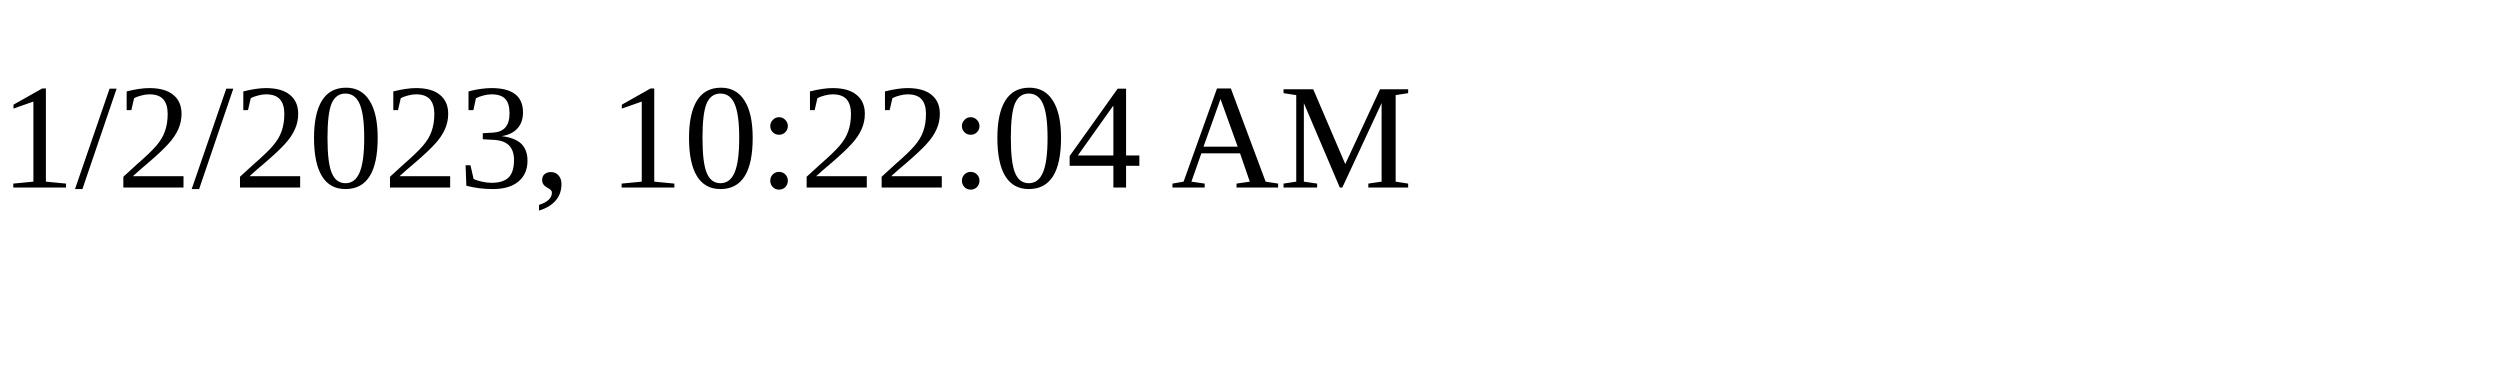
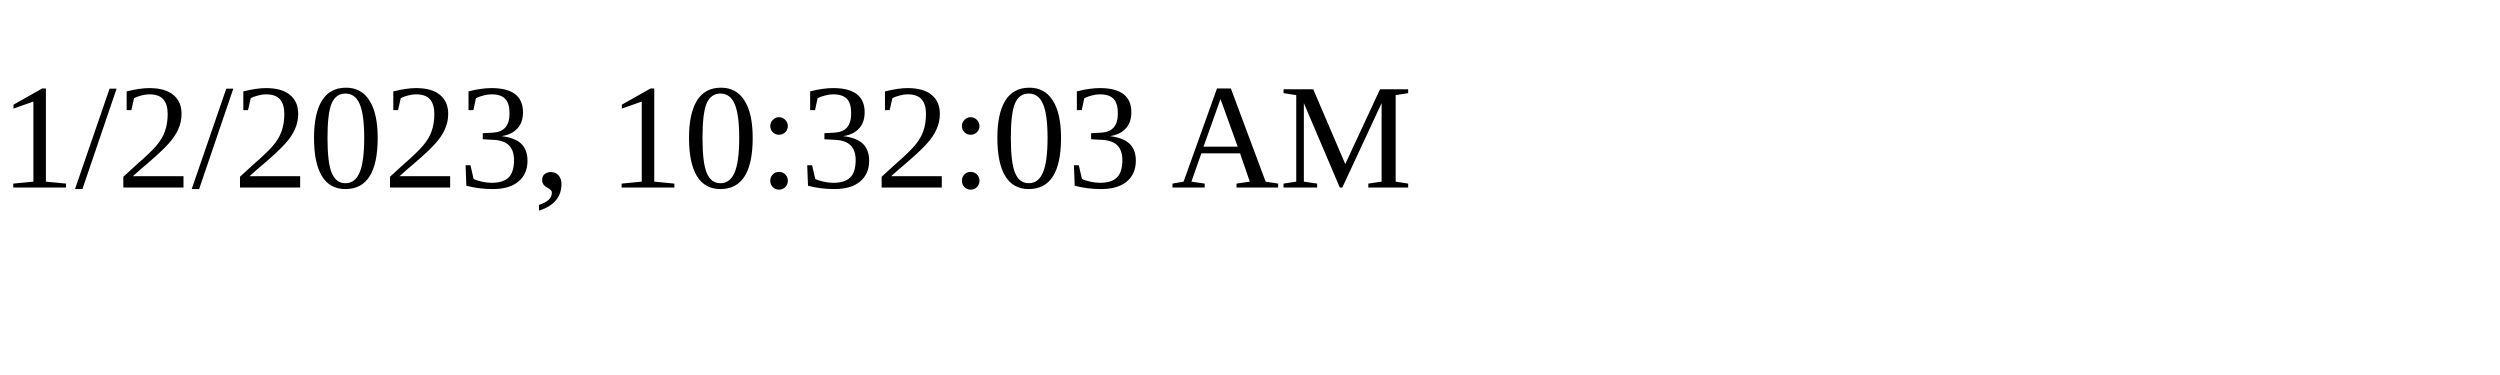
<svg xmlns="http://www.w3.org/2000/svg" height="30" width="200">
-   <text x="0" y="15">1/2/2023, 10:22:04 AM</text>
+   <text x="0" y="15">1/2/2023, 10:32:03 AM</text>
</svg>
